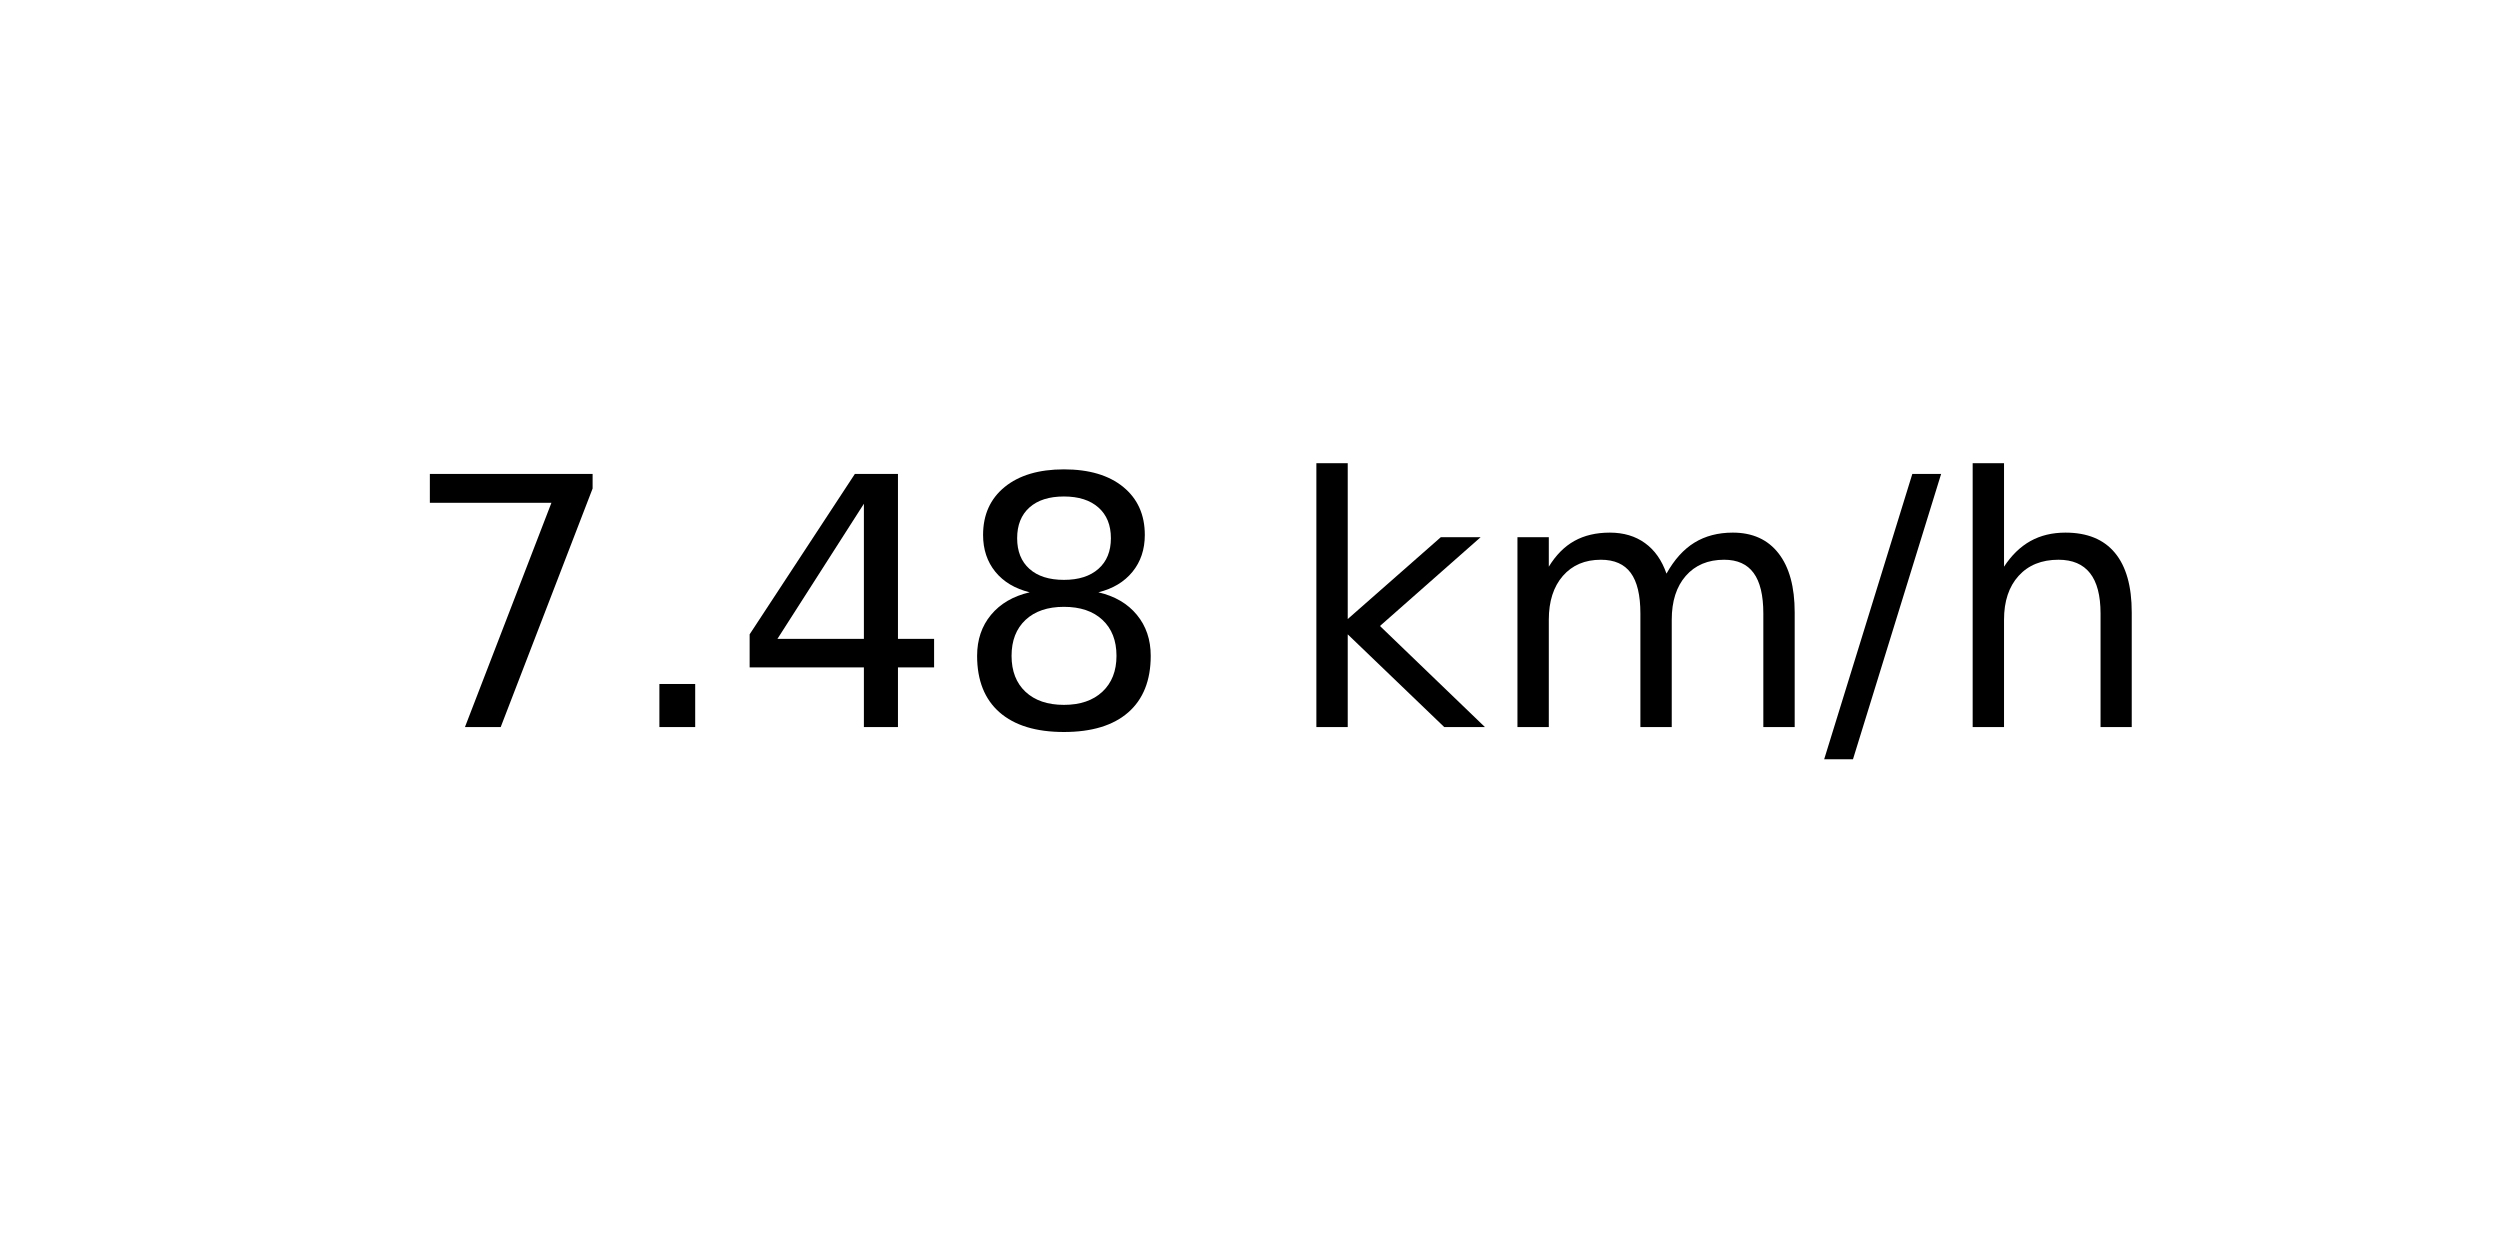
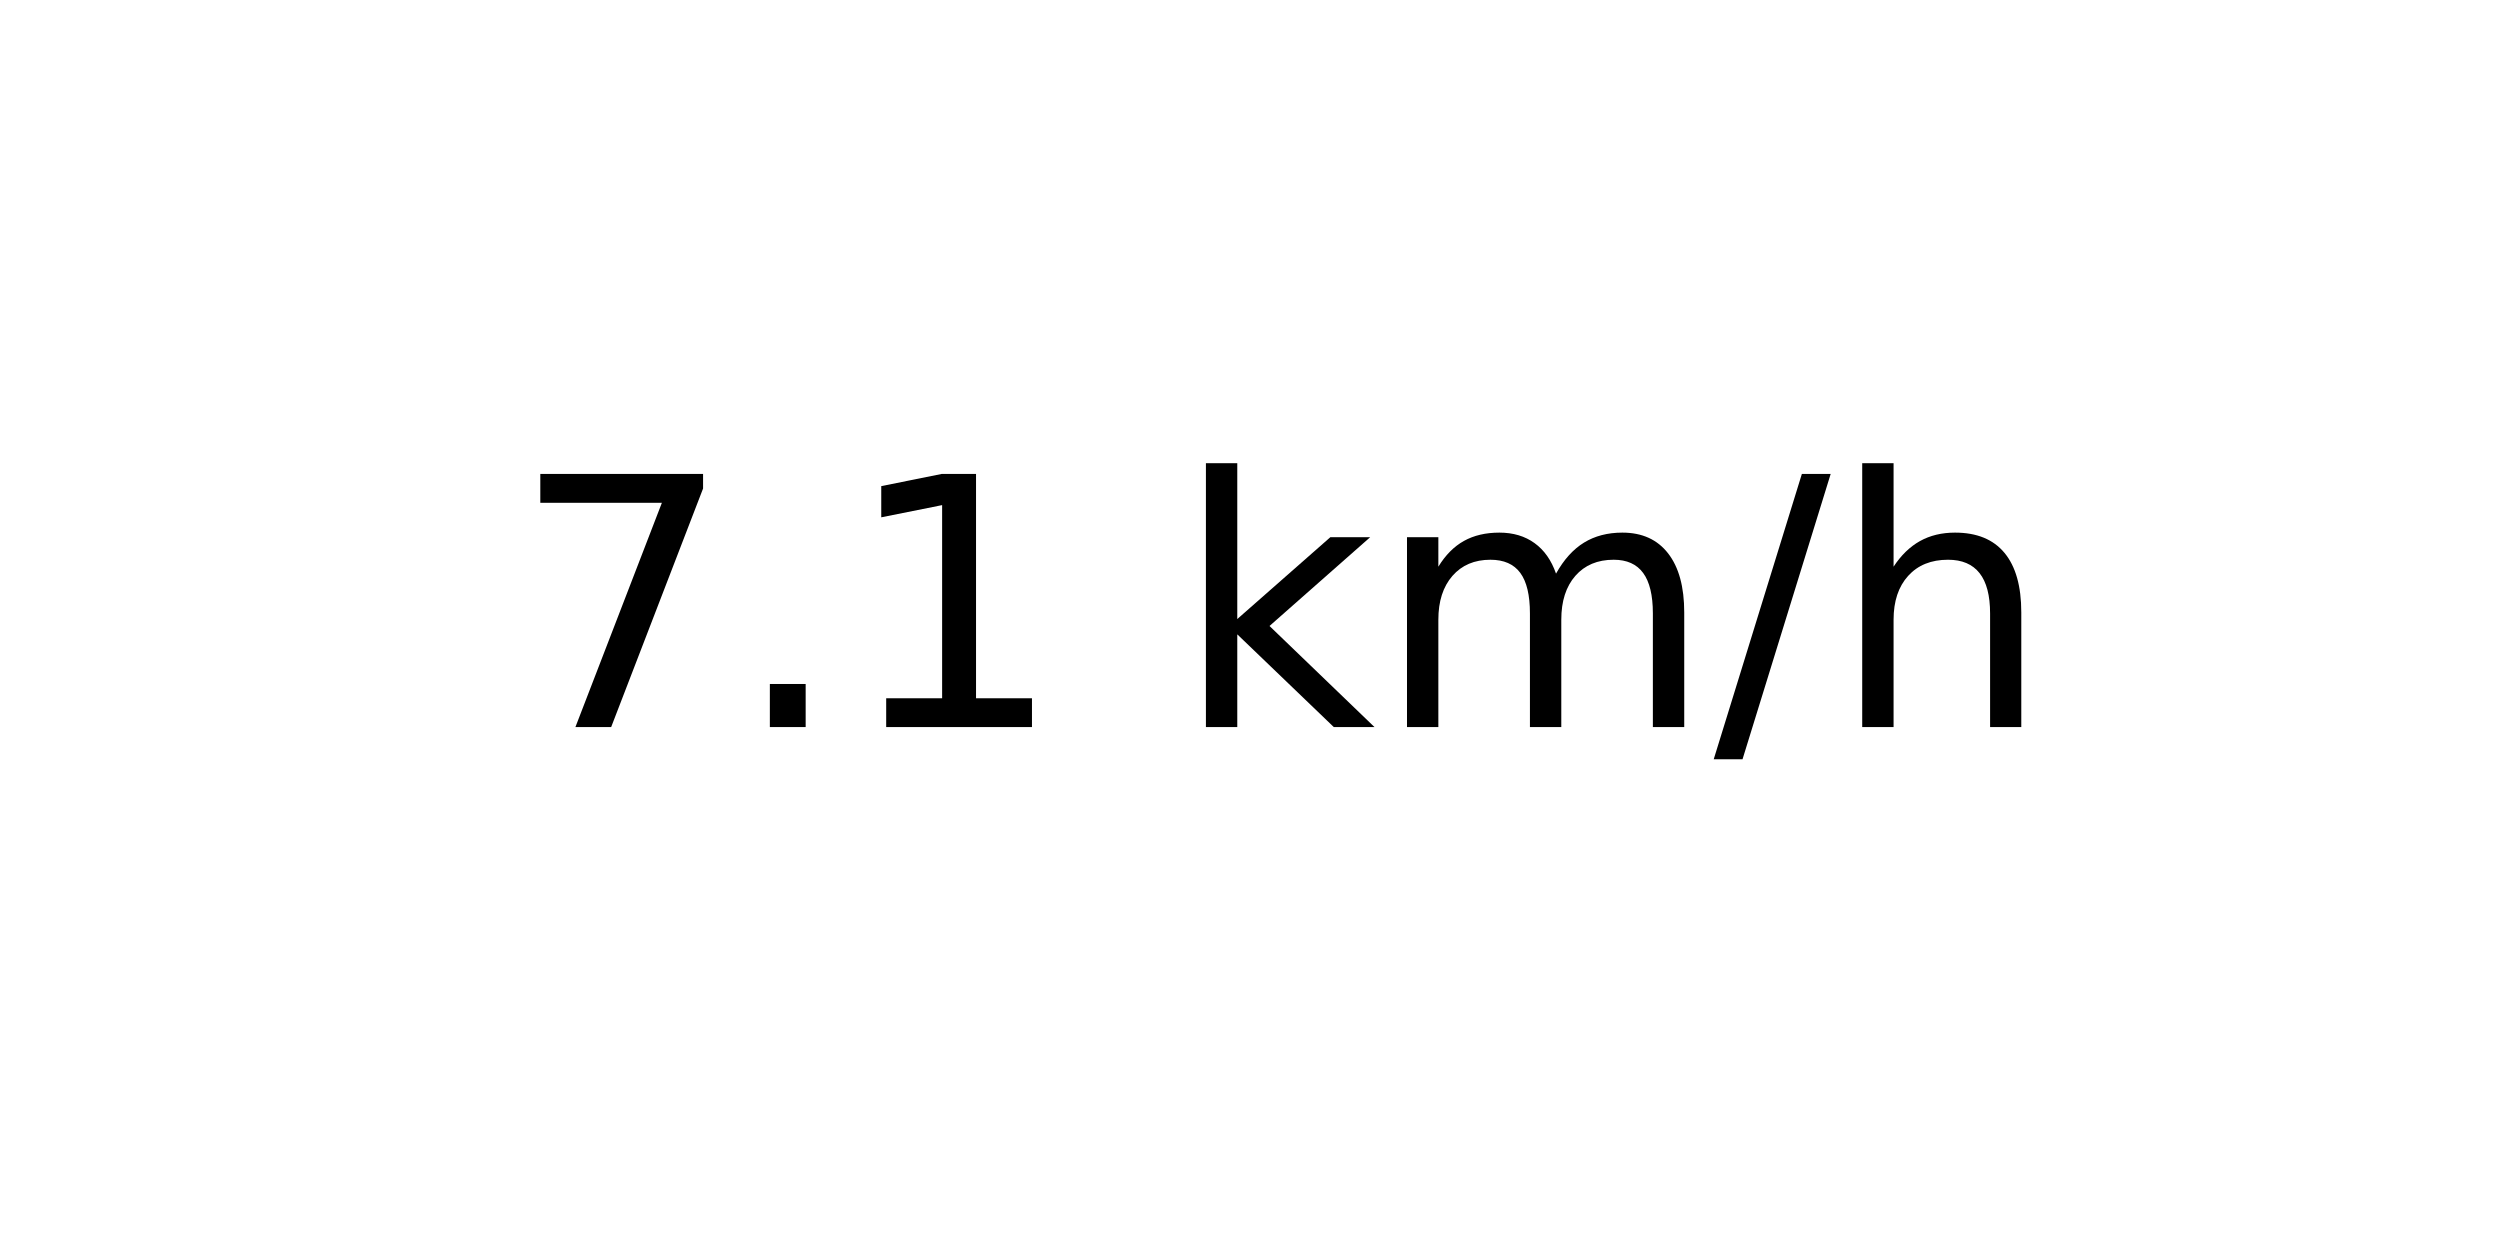
<svg xmlns="http://www.w3.org/2000/svg" xmlns:xlink="http://www.w3.org/1999/xlink" width="72pt" height="36pt" viewBox="0 0 72 36" version="1.1">
  <defs>
    <style type="text/css">*{stroke-linejoin: round; stroke-linecap: butt}</style>
  </defs>
  <g id="figure_1">
    <g id="axes_1">
      <g id="text_1">
-         <g transform="translate(11.55937 20.93937) scale(0.1 -0.1)">
+         <g transform="translate(14.74062 20.93937) scale(0.1 -0.1)">
          <defs>
            <path id="DejaVuSans-37" d="M 525 4666  L 3525 4666  L 3525 4397  L 1831 0  L 1172 0  L 2766 4134  L 525 4134  L 525 4666  z " transform="scale(0.015625)" />
            <path id="DejaVuSans-2e" d="M 684 794  L 1344 794  L 1344 0  L 684 0  L 684 794  z " transform="scale(0.015625)" />
-             <path id="DejaVuSans-34" d="M 2419 4116  L 825 1625  L 2419 1625  L 2419 4116  z M 2253 4666  L 3047 4666  L 3047 1625  L 3713 1625  L 3713 1100  L 3047 1100  L 3047 0  L 2419 0  L 2419 1100  L 313 1100  L 313 1709  L 2253 4666  z " transform="scale(0.015625)" />
-             <path id="DejaVuSans-38" d="M 2034 2216  Q 1584 2216 1326 1975  Q 1069 1734 1069 1313  Q 1069 891 1326 650  Q 1584 409 2034 409  Q 2484 409 2743 651  Q 3003 894 3003 1313  Q 3003 1734 2745 1975  Q 2488 2216 2034 2216  z M 1403 2484  Q 997 2584 770 2862  Q 544 3141 544 3541  Q 544 4100 942 4425  Q 1341 4750 2034 4750  Q 2731 4750 3128 4425  Q 3525 4100 3525 3541  Q 3525 3141 3298 2862  Q 3072 2584 2669 2484  Q 3125 2378 3379 2068  Q 3634 1759 3634 1313  Q 3634 634 3220 271  Q 2806 -91 2034 -91  Q 1263 -91 848 271  Q 434 634 434 1313  Q 434 1759 690 2068  Q 947 2378 1403 2484  z M 1172 3481  Q 1172 3119 1398 2916  Q 1625 2713 2034 2713  Q 2441 2713 2670 2916  Q 2900 3119 2900 3481  Q 2900 3844 2670 4047  Q 2441 4250 2034 4250  Q 1625 4250 1398 4047  Q 1172 3844 1172 3481  z " transform="scale(0.015625)" />
+             <path id="DejaVuSans-31" d="M 794 531  L 1825 531  L 1825 4091  L 703 3866  L 703 4441  L 1819 4666  L 2450 4666  L 2450 531  L 3481 531  L 3481 0  L 794 0  L 794 531  z " transform="scale(0.015625)" />
            <path id="DejaVuSans-20" transform="scale(0.015625)" />
            <path id="DejaVuSans-6b" d="M 581 4863  L 1159 4863  L 1159 1991  L 2875 3500  L 3609 3500  L 1753 1863  L 3688 0  L 2938 0  L 1159 1709  L 1159 0  L 581 0  L 581 4863  z " transform="scale(0.015625)" />
            <path id="DejaVuSans-6d" d="M 3328 2828  Q 3544 3216 3844 3400  Q 4144 3584 4550 3584  Q 5097 3584 5394 3201  Q 5691 2819 5691 2113  L 5691 0  L 5113 0  L 5113 2094  Q 5113 2597 4934 2840  Q 4756 3084 4391 3084  Q 3944 3084 3684 2787  Q 3425 2491 3425 1978  L 3425 0  L 2847 0  L 2847 2094  Q 2847 2600 2669 2842  Q 2491 3084 2119 3084  Q 1678 3084 1418 2786  Q 1159 2488 1159 1978  L 1159 0  L 581 0  L 581 3500  L 1159 3500  L 1159 2956  Q 1356 3278 1631 3431  Q 1906 3584 2284 3584  Q 2666 3584 2933 3390  Q 3200 3197 3328 2828  z " transform="scale(0.015625)" />
            <path id="DejaVuSans-2f" d="M 1625 4666  L 2156 4666  L 531 -594  L 0 -594  L 1625 4666  z " transform="scale(0.015625)" />
            <path id="DejaVuSans-68" d="M 3513 2113  L 3513 0  L 2938 0  L 2938 2094  Q 2938 2591 2744 2837  Q 2550 3084 2163 3084  Q 1697 3084 1428 2787  Q 1159 2491 1159 1978  L 1159 0  L 581 0  L 581 4863  L 1159 4863  L 1159 2956  Q 1366 3272 1645 3428  Q 1925 3584 2291 3584  Q 2894 3584 3203 3211  Q 3513 2838 3513 2113  z " transform="scale(0.015625)" />
          </defs>
          <use xlink:href="#DejaVuSans-37" />
          <use xlink:href="#DejaVuSans-2e" x="63.623" />
-           <use xlink:href="#DejaVuSans-34" x="95.41" />
-           <use xlink:href="#DejaVuSans-38" x="159.033" />
-           <use xlink:href="#DejaVuSans-20" x="222.656" />
-           <use xlink:href="#DejaVuSans-6b" x="254.443" />
-           <use xlink:href="#DejaVuSans-6d" x="312.354" />
-           <use xlink:href="#DejaVuSans-2f" x="409.766" />
-           <use xlink:href="#DejaVuSans-68" x="443.457" />
+           <use xlink:href="#DejaVuSans-31" x="95.41" />
+           <use xlink:href="#DejaVuSans-20" x="159.033" />
+           <use xlink:href="#DejaVuSans-6b" x="190.82" />
+           <use xlink:href="#DejaVuSans-6d" x="248.73" />
+           <use xlink:href="#DejaVuSans-2f" x="346.143" />
+           <use xlink:href="#DejaVuSans-68" x="379.834" />
        </g>
      </g>
    </g>
  </g>
</svg>
